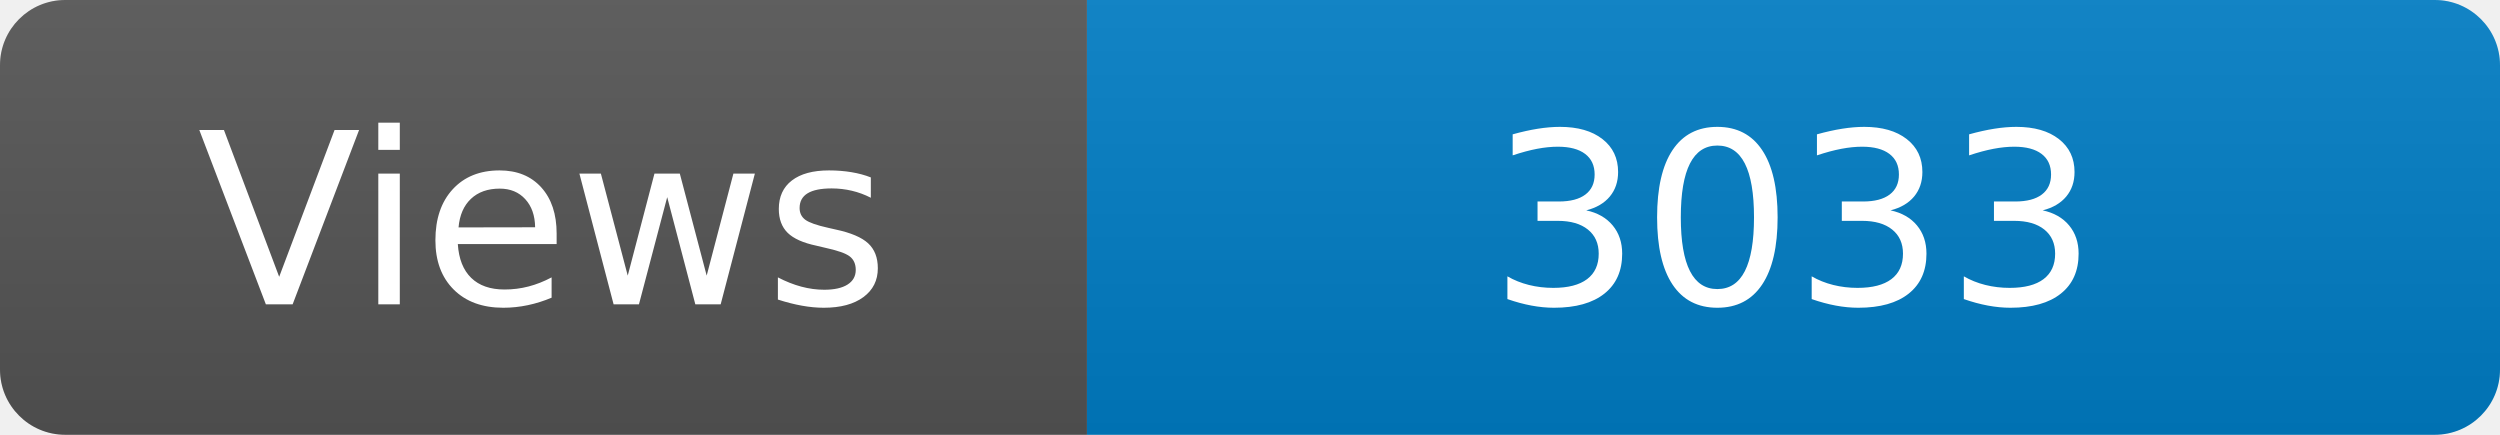
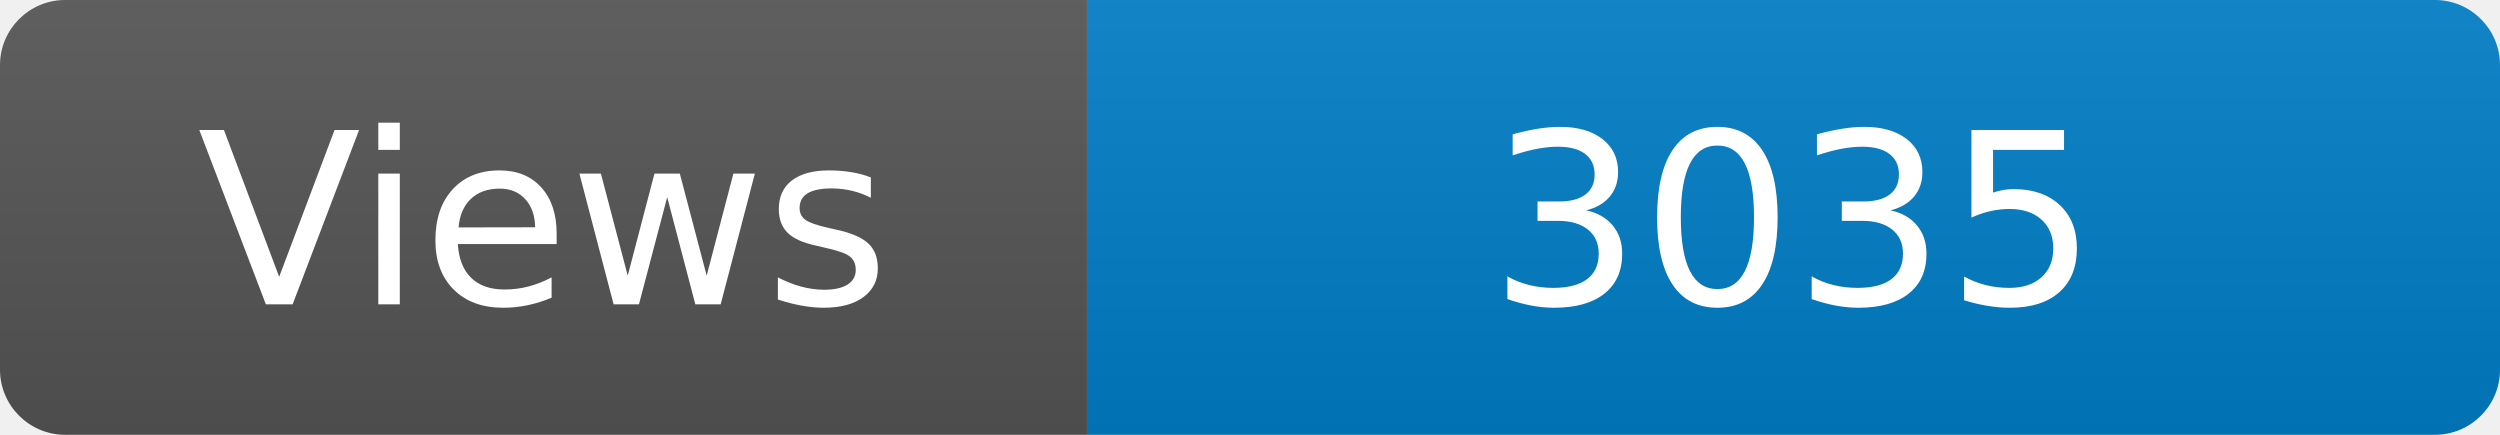
<svg xmlns="http://www.w3.org/2000/svg" width="115" height="20" role="img" aria-label="Maintained?: yes">
  <linearGradient id="s" x2="0" y2="100%">
    <stop offset="0" stop-color="#bbb" stop-opacity=".1" />
    <stop offset="1" stop-opacity=".1" />
  </linearGradient>
  <clipPath id="r">
    <rect width="115" height="20" rx="3" fill="#fff" />
  </clipPath>
  <g clip-path="url(#r)">
    <rect width="50" height="20" fill="#555" />
    <rect x="50" width="160" height="20" fill="#007ec6" />
    <rect width="115" height="20" fill="url(#s)" />
  </g>
  <g fill="#fff" text-anchor="middle" font-family="Verdana,Geneva,DejaVu Sans,sans-serif" font-size="110">
    <text x="250" y="140" transform="scale(.1)" fill="#fff">Views</text>
-     <text x="825" y="140" transform="scale(.1)" fill="#fff">3033</text>
+     <text x="825" y="140" transform="scale(.1)" fill="#fff">3035</text>
  </g>
</svg>
